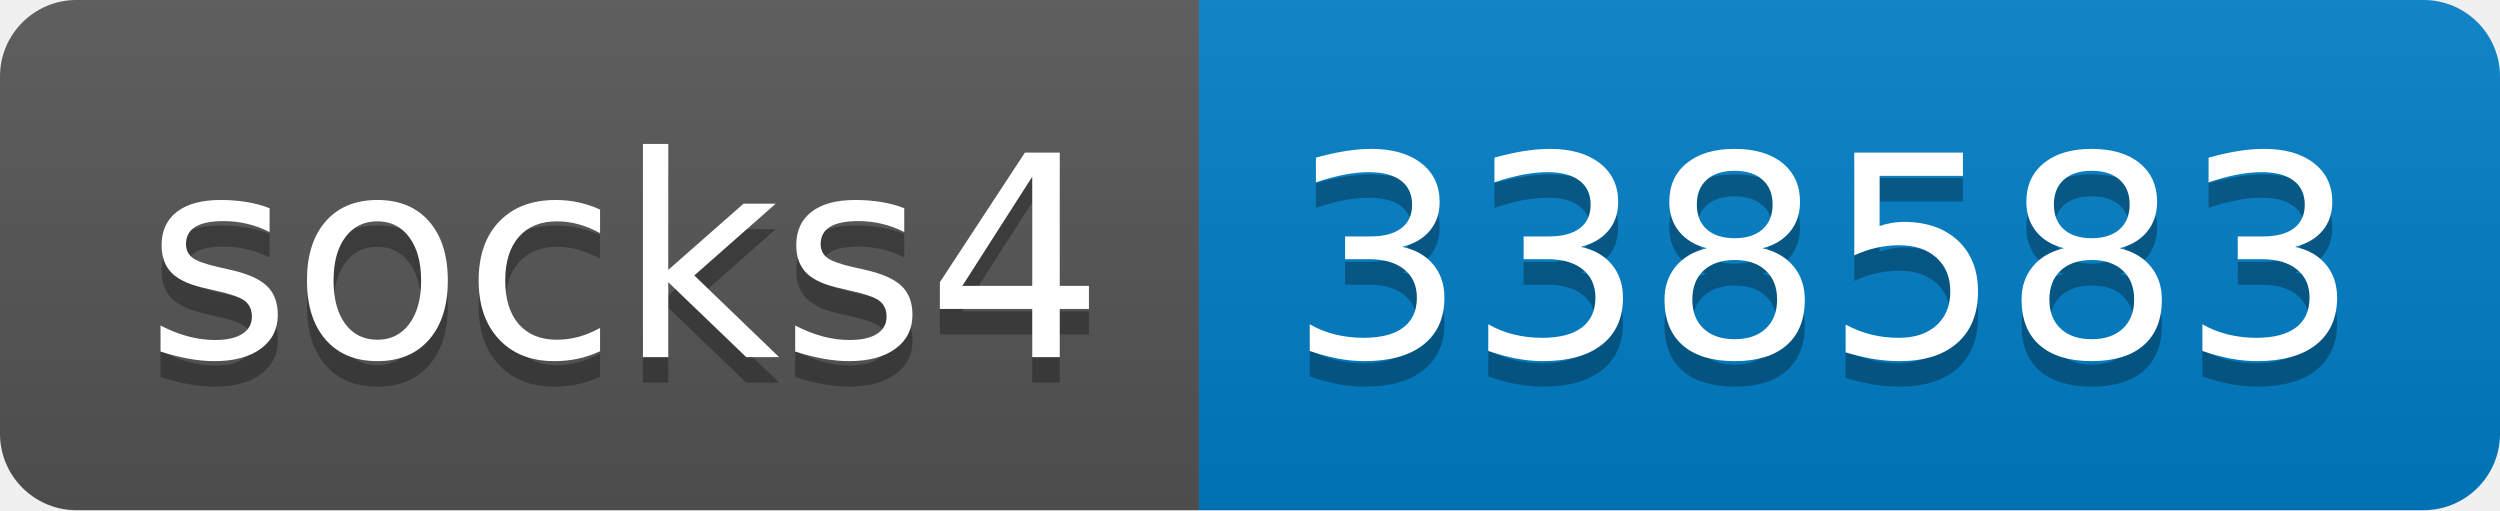
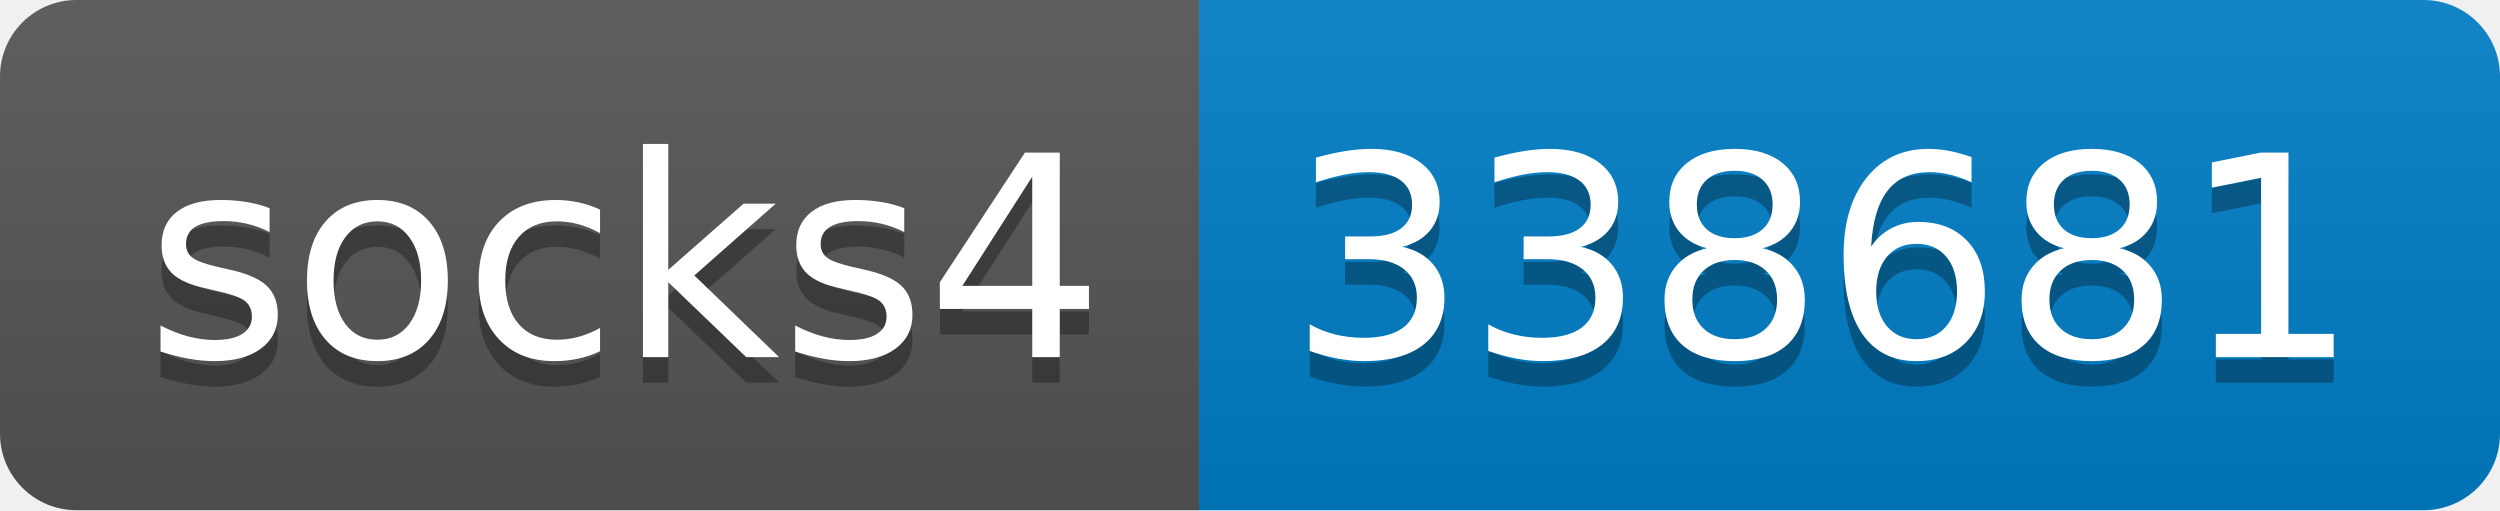
- <svg xmlns="http://www.w3.org/2000/svg" width="98" height="20" role="img" aria-label="socks4: 338583">
+ <svg xmlns="http://www.w3.org/2000/svg" width="98" height="20" role="img" aria-label="socks4: 338681">
  <linearGradient id="s" x2="0" y2="100%">
    <stop offset="0" stop-color="#bbb" stop-opacity=".1" />
    <stop offset="1" stop-opacity=".1" />
  </linearGradient>
  <clipPath id="r">
    <rect width="98" height="20" rx="3" fill="#fff" />
  </clipPath>
  <g clip-path="url(#r)">
    <rect width="47" height="20" fill="#555" />
    <rect x="47" width="51" height="20" fill="#007ec6" />
    <rect width="98" height="20" fill="url(#s)" />
  </g>
  <g fill="#fff" text-anchor="middle" font-family="Verdana,Geneva,DejaVu Sans,sans-serif" text-rendering="geometricPrecision" font-size="110">
    <text aria-hidden="true" x="245" y="150" fill="#010101" fill-opacity=".3" transform="scale(.1)" textLength="370">socks4</text>
    <text x="245" y="140" transform="scale(.1)" fill="#fff" textLength="370">socks4</text>
-     <text aria-hidden="true" x="715" y="150" fill="#010101" fill-opacity=".3" transform="scale(.1)" textLength="410">338583</text>
-     <text x="715" y="140" transform="scale(.1)" fill="#fff" textLength="410">338583</text>
+     <text aria-hidden="true" x="715" y="150" fill="#010101" fill-opacity=".3" transform="scale(.1)" textLength="410">338681</text>
+     <text x="715" y="140" transform="scale(.1)" fill="#fff" textLength="410">338681</text>
  </g>
</svg>
